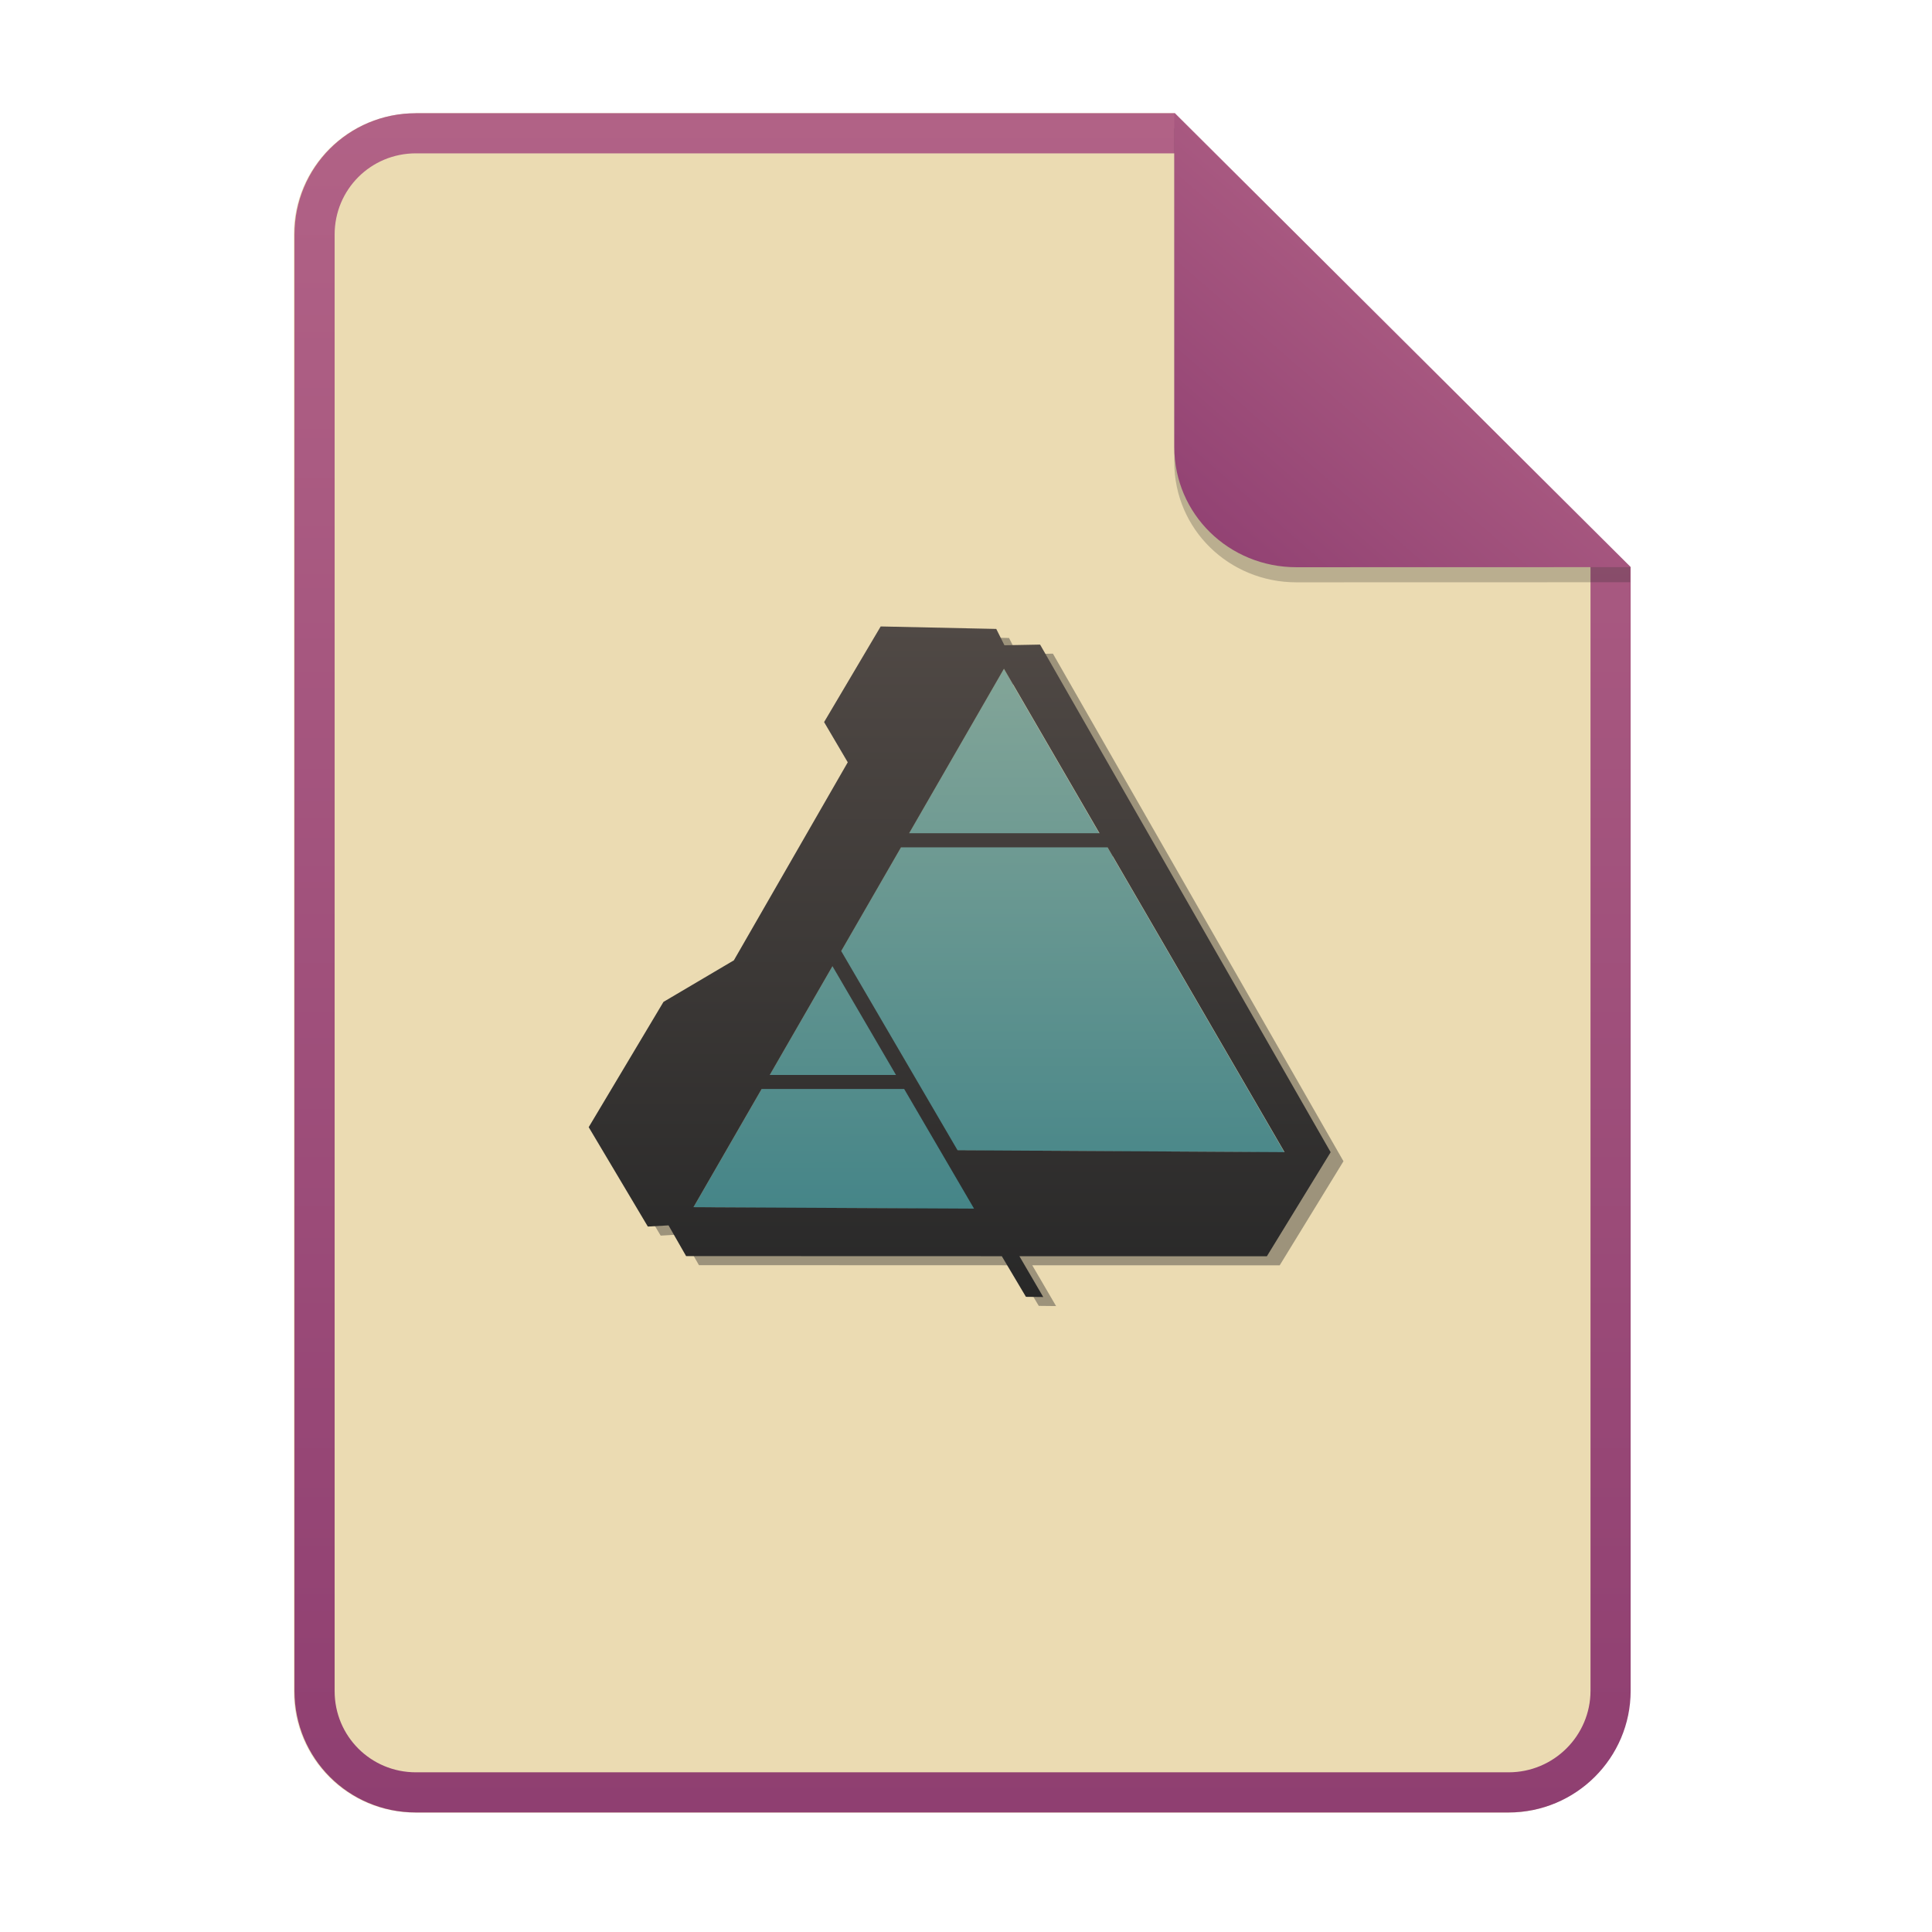
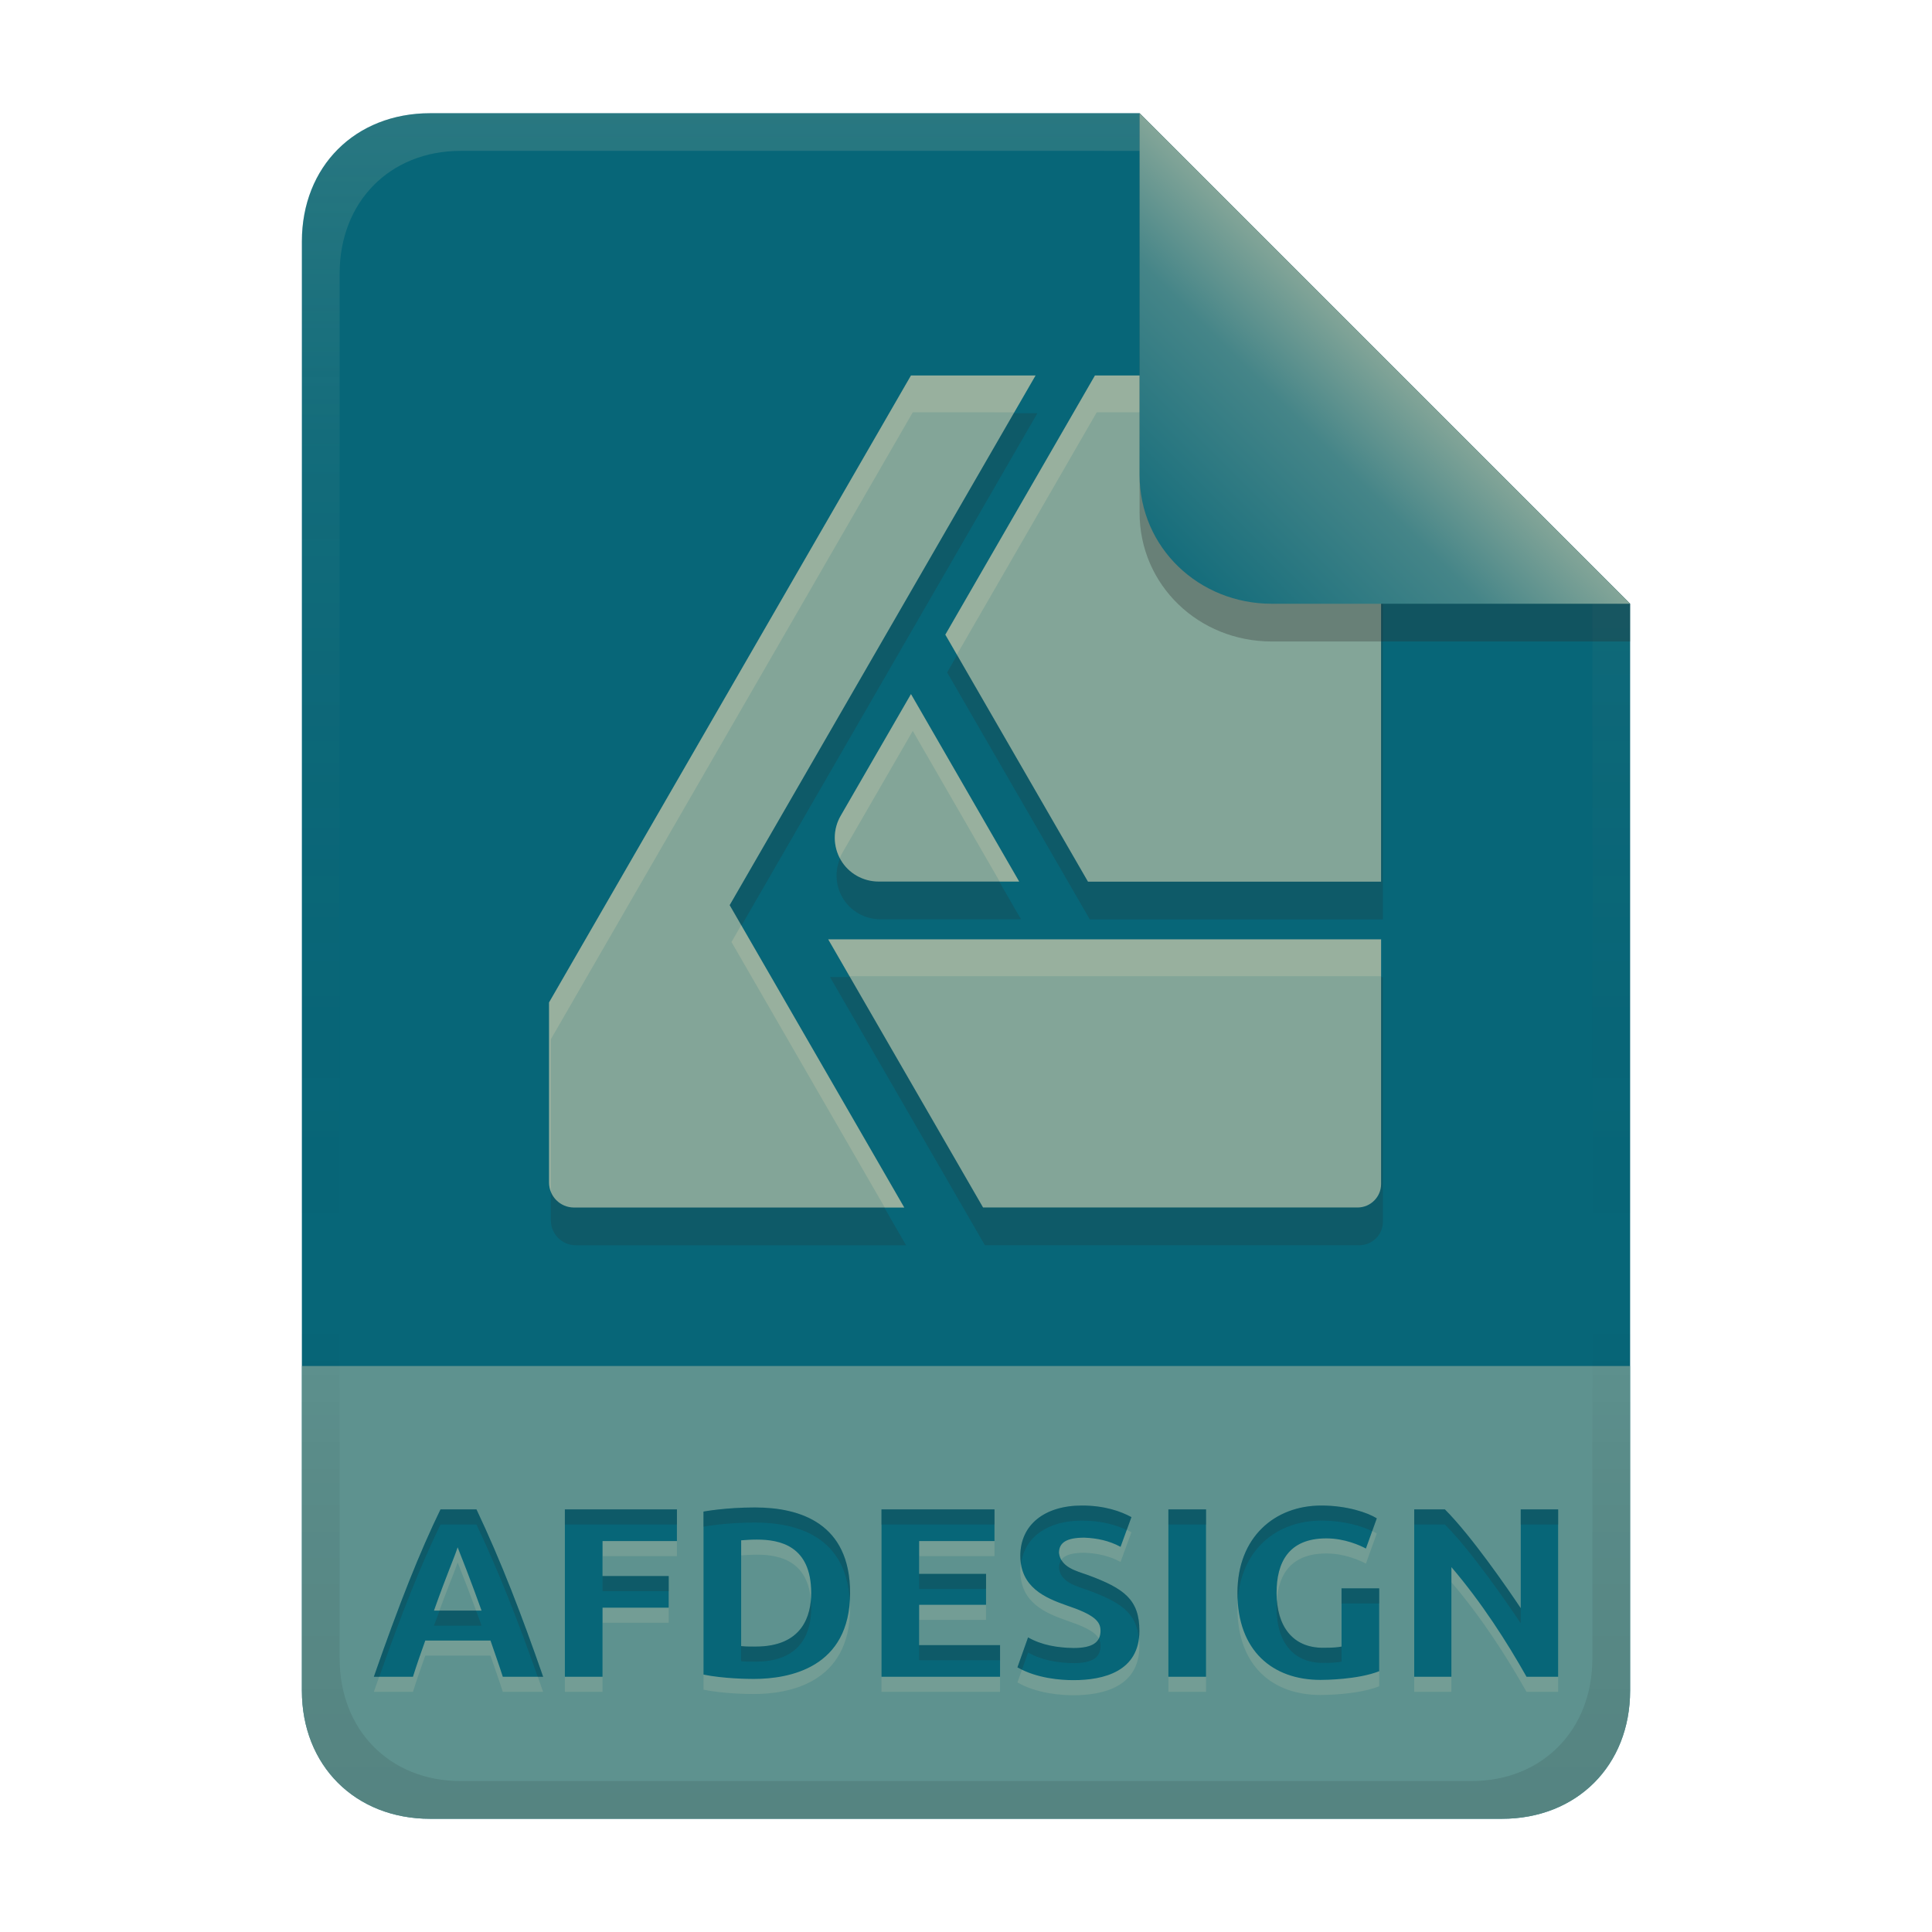
- <svg xmlns="http://www.w3.org/2000/svg" width="256" height="256" fill="none" version="1.1" viewBox="0 0 256 256">
-   <path d="m55.08 15h100.5l60.4 60.15 2e-3 148.9c0 8.911-7.262 16.13-16.17 16.13h-144.8c-8.91 0-16.08-7.174-16.08-16.08v-193c0-8.91 7.173-16.08 16.08-16.08h1e-4z" fill="#ebdbb2" />
-   <path d="m155.6 20.32h-100.5c-5.973 0-10.76 4.792-10.76 10.76v193c0 5.973 4.792 10.76 10.76 10.76h144.8c5.992 0 10.85-4.856 10.85-10.81v-148.9l-55.08-54.83zm0-5.319h-100.5c-8.91 0-16.08 7.173-16.08 16.08v193c0 8.91 7.173 16.08 16.08 16.08h144.8c8.911 0 16.17-7.218 16.17-16.13l-2e-3 -148.9-60.4-60.15z" clip-rule="evenodd" fill="url(#paint0_linear)" fill-rule="evenodd" />
-   <g filter="url(#filter1_f)" opacity=".4">
-     <path d="m118.4 84.2-7.505 12.68 3.137 5.328-15.09 26.24-9.328 5.508-9.908 16.6 7.836 13.17 2.742-0.158 2.33 4.072 41.83 0.013 3.199 5.383 2.292 0.024-3.158-5.407 32.79 9e-3 8.45-13.79-38.5-67.26-4.725 0.089-1.084-2.164-15.31-0.329zm16.33 5.597 12.66 21.81h-25.23l12.57-21.81zm-13.65 23.67h27.39l23.44 40.39-43.32-0.252-15.42-26.4 7.918-13.73zm-9.076 15.74 8.42 14.42h-16.73l8.312-14.42zm-9.386 16.28h18.89l9.259 15.86-37.18-0.19 9.032-15.66z" fill="#282828" />
-   </g>
-   <path d="m91.88 160 41.14-71.36 37.18 64.06-43.75-0.254 4.881 7.758-39.45-0.201z" fill="url(#paint1_linear)" />
-   <path d="m116.7 83-7.504 12.68 3.136 5.328-15.09 26.24-9.328 5.508-9.908 16.6 7.836 13.17 2.742-0.158 2.33 4.072 41.83 0.012 3.199 5.384 2.291 0.024-3.157-5.407 32.79 9e-3 8.451-13.79-38.5-67.26-4.725 0.089-1.083-2.164-15.31-0.329zm16.33 5.597 12.66 21.81h-25.23l12.57-21.81zm-13.65 23.68h27.39l23.44 40.39-43.33-0.252-15.42-26.4 7.918-13.73zm-9.077 15.74 8.42 14.42h-16.73l8.311-14.42zm-9.386 16.28h18.89l9.258 15.85-37.18-0.189 9.031-15.66z" fill="url(#paint2_linear)" />
-   <path d="m155.6 17v44.23c0 8.91 7.259 15.93 16.17 15.93l44.23-0.011v-2l-60.4-58.15z" fill="#282828" opacity=".25" />
-   <path d="m155.6 15v44.23c0 8.91 7.259 15.93 16.17 15.93l44.23-0.011-60.4-60.15z" fill="url(#paint3_linear)" />
+ <svg xmlns="http://www.w3.org/2000/svg" width="256" height="256" version="1.1" viewBox="0 0 256 256">
  <defs>
-     <linearGradient id="paint0_linear" x1="39" x2="39" y1="15" y2="240.2" gradientUnits="userSpaceOnUse">
-       <stop stop-color="#b16286" offset="1e-7" />
-       <stop stop-color="#8f3f71" offset="1" />
+     <linearGradient id="linearGradient26" x1="-160" x2="-160" y2="226" gradientTransform="translate(267,15)" gradientUnits="userSpaceOnUse">
+       <stop stop-color="#076678" offset="0" />
+       <stop stop-color="#076678" offset="1" />
    </linearGradient>
-     <linearGradient id="paint1_linear" x1="130.6" x2="130.7" y1="88.57" y2="160.4" gradientUnits="userSpaceOnUse">
+     <linearGradient id="linearGradient7-6-0" x1="186" x2="156" y1="45.006" y2="75.012" gradientTransform="matrix(1.0833 0 0 1.0833 -17.998 -1.2506)" gradientUnits="userSpaceOnUse">
      <stop stop-color="#83a598" offset="0" />
-       <stop stop-color="#458588" offset="1" />
+       <stop stop-color="#458588" offset=".303" />
+       <stop stop-color="#076678" offset="1" />
    </linearGradient>
-     <linearGradient id="paint2_linear" x1="127.2" x2="127.2" y1="83" y2="171.9" gradientUnits="userSpaceOnUse">
-       <stop stop-color="#504945" offset="0" />
-       <stop stop-color="#282828" offset="1" />
-     </linearGradient>
-     <linearGradient id="paint3_linear" x1="196" x2="156" y1="29" y2="75" gradientUnits="userSpaceOnUse">
-       <stop stop-color="#b16286" offset="1e-7" />
-       <stop stop-color="#8f3f71" offset="1" />
+     <linearGradient id="linearGradient14-5" x1="128" x2="128" y1="15.001" y2="241" gradientTransform="translate(0,4.8e-4)" gradientUnits="userSpaceOnUse">
+       <stop stop-color="#ebdbb2" stop-opacity=".15" offset="0" />
+       <stop stop-color="#ebdbb2" stop-opacity=".05" offset=".2" />
+       <stop stop-opacity="0" offset=".704" />
+       <stop stop-opacity=".05" offset=".805" />
+       <stop stop-opacity=".1" offset="1" />
    </linearGradient>
  </defs>
+   <path d="m57 15c-9.939 0-17 7.059-17 17v192c0 9.939 7.059 17 17 17h142c9.941 0 17-7.061 17-17v-144l-64.999-64.999z" fill="url(#linearGradient26)" stroke-linecap="round" stroke-linejoin="round" stroke-miterlimit="0" style="paint-order:markers fill stroke" />
+   <path d="m57 241c-9.939 0-17-7.059-17-17v-43h176v43c0 9.941-7.061 17-17 17z" fill="#83a598" opacity=".7" stroke-linecap="round" stroke-linejoin="round" stroke-miterlimit="0" style="paint-order:markers fill stroke" />
+   <path d="m66.624 224.18c-0.515-1.61-1.085-3.201-1.632-4.8h-8.64c-0.568 1.592-1.129 3.186-1.632 4.8h-5.184c3.37-9.679 6.072-16.499 8.832-22.176h4.768c3.318 7.026 5.945 13.885 8.832 22.176zm-5.984-17.152c-0.573 1.719-1.32 3.276-3.136 8.384h6.304c-0.059-0.165-1.49-4.19-3.168-8.384zm14.208 17.152v-22.176h14.848v4.192h-9.856v4.64h8.768v4.192h-8.768v9.152zm23.36-4.064c0.638 0.078 1.279 0.064 1.92 0.064 6.235 0 7.36-4.127 7.36-7.104 0-6.282-4.184-7.072-7.2-7.072-0.695-4e-3 -1.388 0.043-2.08 0.096zm14.432-7.04c0 9.951-8.085 11.392-12.768 11.392-0.71 0-3.99-0.033-6.656-0.576v-21.6c0.108-0.02 2.953-0.544 6.816-0.544 6.005 0 12.608 2.099 12.608 11.328zm4.16 11.104v-22.176h14.976v4.192h-9.984v4.352h8.864v4.096h-8.864v5.344h10.72v4.192zm25.44-3.808c2.587 0 3.584-0.785 3.584-2.304 0-1.226-0.821-2.119-4.544-3.36-2.771-0.978-6.08-2.364-6.08-6.56 0-4.121 3.231-6.656 8.16-6.656 2.977 0 5.129 0.755 6.56 1.536l-1.44 3.936c-1.501-0.81-3.111-1.152-4.8-1.216-2.335 0-3.36 0.639-3.36 2.016 0.225 1.913 2.27 2.394 3.84 2.944 4.745 1.757 6.816 3.207 6.816 7.392 0 5.407-4.776 6.528-8.736 6.528-1.661 0-4.84-0.219-7.424-1.696l1.408-3.968c1.857 1.053 3.912 1.365 6.016 1.408zm12.576-18.368h4.992v22.176h-4.992zm20.928 3.84c-4.994 0-6.592 3.172-6.592 7.232 0 4.401 2.118 7.264 6.144 7.264 1.407 0 2.017-0.064 2.464-0.16v-7.712h4.992v10.976c-2.832 1.113-7.185 1.152-7.776 1.152-6.366 0-11.008-3.868-11.008-11.52 0-7.448 4.988-11.584 11.104-11.584 3.46 0 6.181 0.959 7.36 1.696l-1.44 4c-0.785-0.417-2.804-1.344-5.248-1.344zm26.528 18.336c-2.589-4.599-5.941-9.833-9.952-14.528v14.528h-4.928v-22.176h4.064c3.476 3.476 8.275 10.429 10.048 13.088v-13.088h4.96v22.176z" fill="#ebdbb2" opacity=".15" aria-label="AFDESIGN" />
+   <path d="m66.624 222.18c-0.515-1.61-1.085-3.201-1.632-4.8h-8.64c-0.568 1.592-1.129 3.186-1.632 4.8h-5.184c3.37-9.679 6.072-16.499 8.832-22.176h4.768c3.318 7.026 5.945 13.885 8.832 22.176zm-5.984-17.152c-0.573 1.719-1.32 3.276-3.136 8.384h6.304c-0.059-0.165-1.49-4.19-3.168-8.384zm14.208 17.152v-22.176h14.848v4.192h-9.856v4.64h8.768v4.192h-8.768v9.152zm23.36-4.064c0.638 0.078 1.279 0.064 1.92 0.064 6.235 0 7.36-4.127 7.36-7.104 0-6.282-4.184-7.072-7.2-7.072-0.695-4e-3 -1.388 0.043-2.08 0.096zm14.432-7.04c0 9.951-8.085 11.392-12.768 11.392-0.71 0-3.99-0.033-6.656-0.576v-21.6c0.108-0.02 2.953-0.544 6.816-0.544 6.005 0 12.608 2.099 12.608 11.328zm4.16 11.104v-22.176h14.976v4.192h-9.984v4.352h8.864v4.096h-8.864v5.344h10.72v4.192zm25.44-3.808c2.587 0 3.584-0.785 3.584-2.304 0-1.226-0.821-2.119-4.544-3.36-2.771-0.978-6.08-2.364-6.08-6.56 0-4.121 3.231-6.656 8.16-6.656 2.977 0 5.129 0.755 6.56 1.536l-1.44 3.936c-1.501-0.81-3.111-1.152-4.8-1.216-2.335 0-3.36 0.639-3.36 2.016 0.225 1.913 2.27 2.394 3.84 2.944 4.745 1.757 6.816 3.207 6.816 7.392 0 5.407-4.776 6.528-8.736 6.528-1.661 0-4.84-0.219-7.424-1.696l1.408-3.968c1.857 1.053 3.912 1.365 6.016 1.408zm12.576-18.368h4.992v22.176h-4.992zm20.928 3.84c-4.994 0-6.592 3.172-6.592 7.232 0 4.401 2.118 7.264 6.144 7.264 1.407 0 2.017-0.064 2.464-0.16v-7.712h4.992v10.976c-2.832 1.113-7.185 1.152-7.776 1.152-6.366 0-11.008-3.868-11.008-11.52 0-7.448 4.988-11.584 11.104-11.584 3.46 0 6.181 0.959 7.36 1.696l-1.44 4c-0.785-0.417-2.804-1.344-5.248-1.344zm26.528 18.336c-2.589-4.599-5.941-9.833-9.952-14.528v14.528h-4.928v-22.176h4.064c3.476 3.476 8.275 10.429 10.048 13.088v-13.088h4.96v22.176z" fill="#076678" aria-label="AFDESIGN" />
+   <path d="m143.36 199.49c-4.929 0-8.16 2.536-8.16 6.656 0 0.39 0.038 0.747 0.092 1.09 0.453-3.57 3.521-5.746 8.068-5.746 2.593 0 4.525 0.578 5.936 1.242l0.625-1.707c-1.431-0.781-3.584-1.535-6.561-1.535zm31.713 0c-6.116 0-11.104 4.136-11.104 11.584 0 0.36 0.019 0.704 0.039 1.047 0.411-6.841 5.217-10.631 11.064-10.631 3.005 0 5.384 0.72 6.748 1.393l0.611-1.697c-1.179-0.737-3.899-1.695-7.359-1.695zm-75.041 0.256c-3.863 0-6.707 0.523-6.814 0.543v2c0.108-0.02 2.951-0.543 6.814-0.543 5.764 0 12.063 1.952 12.561 10.27 0.018-0.313 0.049-0.61 0.049-0.941 1e-5 -9.229-6.604-11.328-12.609-11.328zm-41.664 0.256c-2.76 5.677-5.462 12.497-8.832 22.176h0.715c3.033-8.579 5.562-14.919 8.117-20.176h4.769c3.04 6.438 5.505 12.788 8.117 20.176h0.715c-2.887-8.291-5.514-15.15-8.832-22.176zm16.48 0v2h14.848v-2zm41.953 0v2h14.975v-2zm38.016 0v2h4.992v-2zm32.576 0v2h4.062c3.476 3.476 8.276 10.429 10.049 13.088v-2c-1.772-2.659-6.573-9.612-10.049-13.088zm14.111 0v2h4.961v-2zm-60.861 6.688c-0.21 0.29-0.322 0.641-0.322 1.072 0.225 1.913 2.269 2.394 3.84 2.943 4.348 1.61 6.429 2.989 6.75 6.424 0.042-0.326 0.066-0.668 0.066-1.031 0-4.186-2.071-5.635-6.816-7.393-1.274-0.446-2.844-0.859-3.518-2.016zm-18.852 1.857v2h8.865v-2zm-41.951 0.287v2h8.768v-2zm97.92 1.633v2h4.992v-2zm-70.318 1.52c-0.234 2.843-1.69 6.191-7.312 6.191-0.641 0-1.284 0.014-1.922-0.064v2c0.638 0.078 1.281 0.064 1.922 0.064 6.235 0 7.359-4.126 7.359-7.104 0-0.383-0.017-0.745-0.047-1.088zm61.768 0.01c-0.028 0.354-0.057 0.708-0.057 1.078 0 4.401 2.119 7.264 6.144 7.264 1.407 0 2.016-0.065 2.463-0.16v-2c-0.447 0.096-1.056 0.16-2.463 0.16-3.731 0-5.802-2.477-6.088-6.342zm-110.96 1.414c-0.266 0.72-0.412 1.065-0.744 2h6.305c-0.022-0.061-0.383-1.056-0.729-2zm77.977 3.553-1.408 3.967c0.196 0.112 0.401 0.205 0.604 0.303l0.805-2.269c1.857 1.053 3.912 1.363 6.016 1.406 2.587 0 3.584-0.784 3.584-2.303 0-0.334-0.071-0.643-0.234-0.941-0.423 0.82-1.457 1.244-3.35 1.244-2.104-0.043-4.159-0.353-6.016-1.406zm-14.434 1.023v2h10.721v-2z" fill="#282828" opacity=".2" />
+   <path class="ColorScheme-Text" d="m120.95 54.752-47.957 83.074v23.871c-7.7e-5 1.814 1.462 3.289 3.276 3.307h43.788l-23.132-40.067 40.529-70.181zm24.378 0-19.826 34.345 18.903 32.73h38.836v-63.83c-6e-3 -1.792-1.454-3.245-3.245-3.245zm-24.378 42.219-9.321 16.134c-1.038 1.799-1.038 4.015 0 5.814 1.038 1.806 2.964 2.892 5.045 2.892h18.611zm-10.966 32.499 20.518 35.529h49.649c1.706-0.017 3.087-1.401 3.091-3.107v-32.422z" color="#ebdbb2" fill="#282828" opacity=".2" stroke-width="7.875" />
+   <path class="ColorScheme-Text" d="m120.71 49.752-47.957 83.074v23.871c-7.8e-5 1.814 1.462 3.289 3.276 3.307h43.788l-23.132-40.067 40.529-70.181zm24.378 0-19.826 34.345 18.903 32.73h38.836v-63.83c-6e-3 -1.792-1.454-3.245-3.245-3.245zm-24.378 42.219-9.321 16.134c-1.038 1.799-1.038 4.015 0 5.814 1.038 1.806 2.964 2.892 5.045 2.892h18.611zm-10.966 32.499 20.518 35.529h49.649c1.706-0.017 3.087-1.401 3.091-3.107v-32.422z" color="#ebdbb2" fill="#83a598" stroke-width="7.875" />
+   <path class="ColorScheme-Text" d="m120.71 49.752-47.955 83.074v23.872c-1.8e-5 0.429 0.087 0.836 0.236 1.212v-20.202l47.957-83.074 13.446 0.004 2.82-4.882zm24.378 0-19.825 34.345 1.528 2.645 18.535-32.108h34.668c1.37-5e-5 2.532 0.852 3.009 2.053v-3.69c-6e-3 -1.792-1.455-3.245-3.247-3.245zm-24.378 42.219-9.32 16.135c-0.996 1.727-1.025 3.833-0.11 5.591 0.099-0.242 0.214-0.479 0.347-0.709l9.32-16.135 11.516 19.959h2.582zm-22.496 30.614-1.29 2.235 20.313 35.184h2.582zm11.531 1.886 2.82 4.882h70.438v-4.882z" fill="#ebdbb2" opacity=".2" stroke-width=".95" />
+   <path d="m57 15c-9.939 0-17 7.059-17 17v192c0 9.939 7.059 17 17 17h142c9.941 0 17-7.061 17-17v-144l-65-64.998zm4.033 4.99 89.967 2e-3 60 60.009v139.75c0 9.5-6.657 16.248-16.033 16.248h-133.93c-9.376 0-16.033-6.748-16.033-16.248v-183.51c0-9.501 6.659-16.25 16.033-16.25z" fill="url(#linearGradient14-5)" style="paint-order:markers fill stroke" />
+   <path d="m151 15.002v52.914c0 9.652 7.864 17.084 17.518 17.084l47.482-1.34e-4v-5z" fill="#282828" opacity=".3" stroke-width="1.083" />
+   <path d="m151 15.001v47.916c0 9.652 7.864 17.084 17.518 17.084l47.482-1.34e-4z" fill="url(#linearGradient7-6-0)" stroke-width="1.083" />
</svg>
